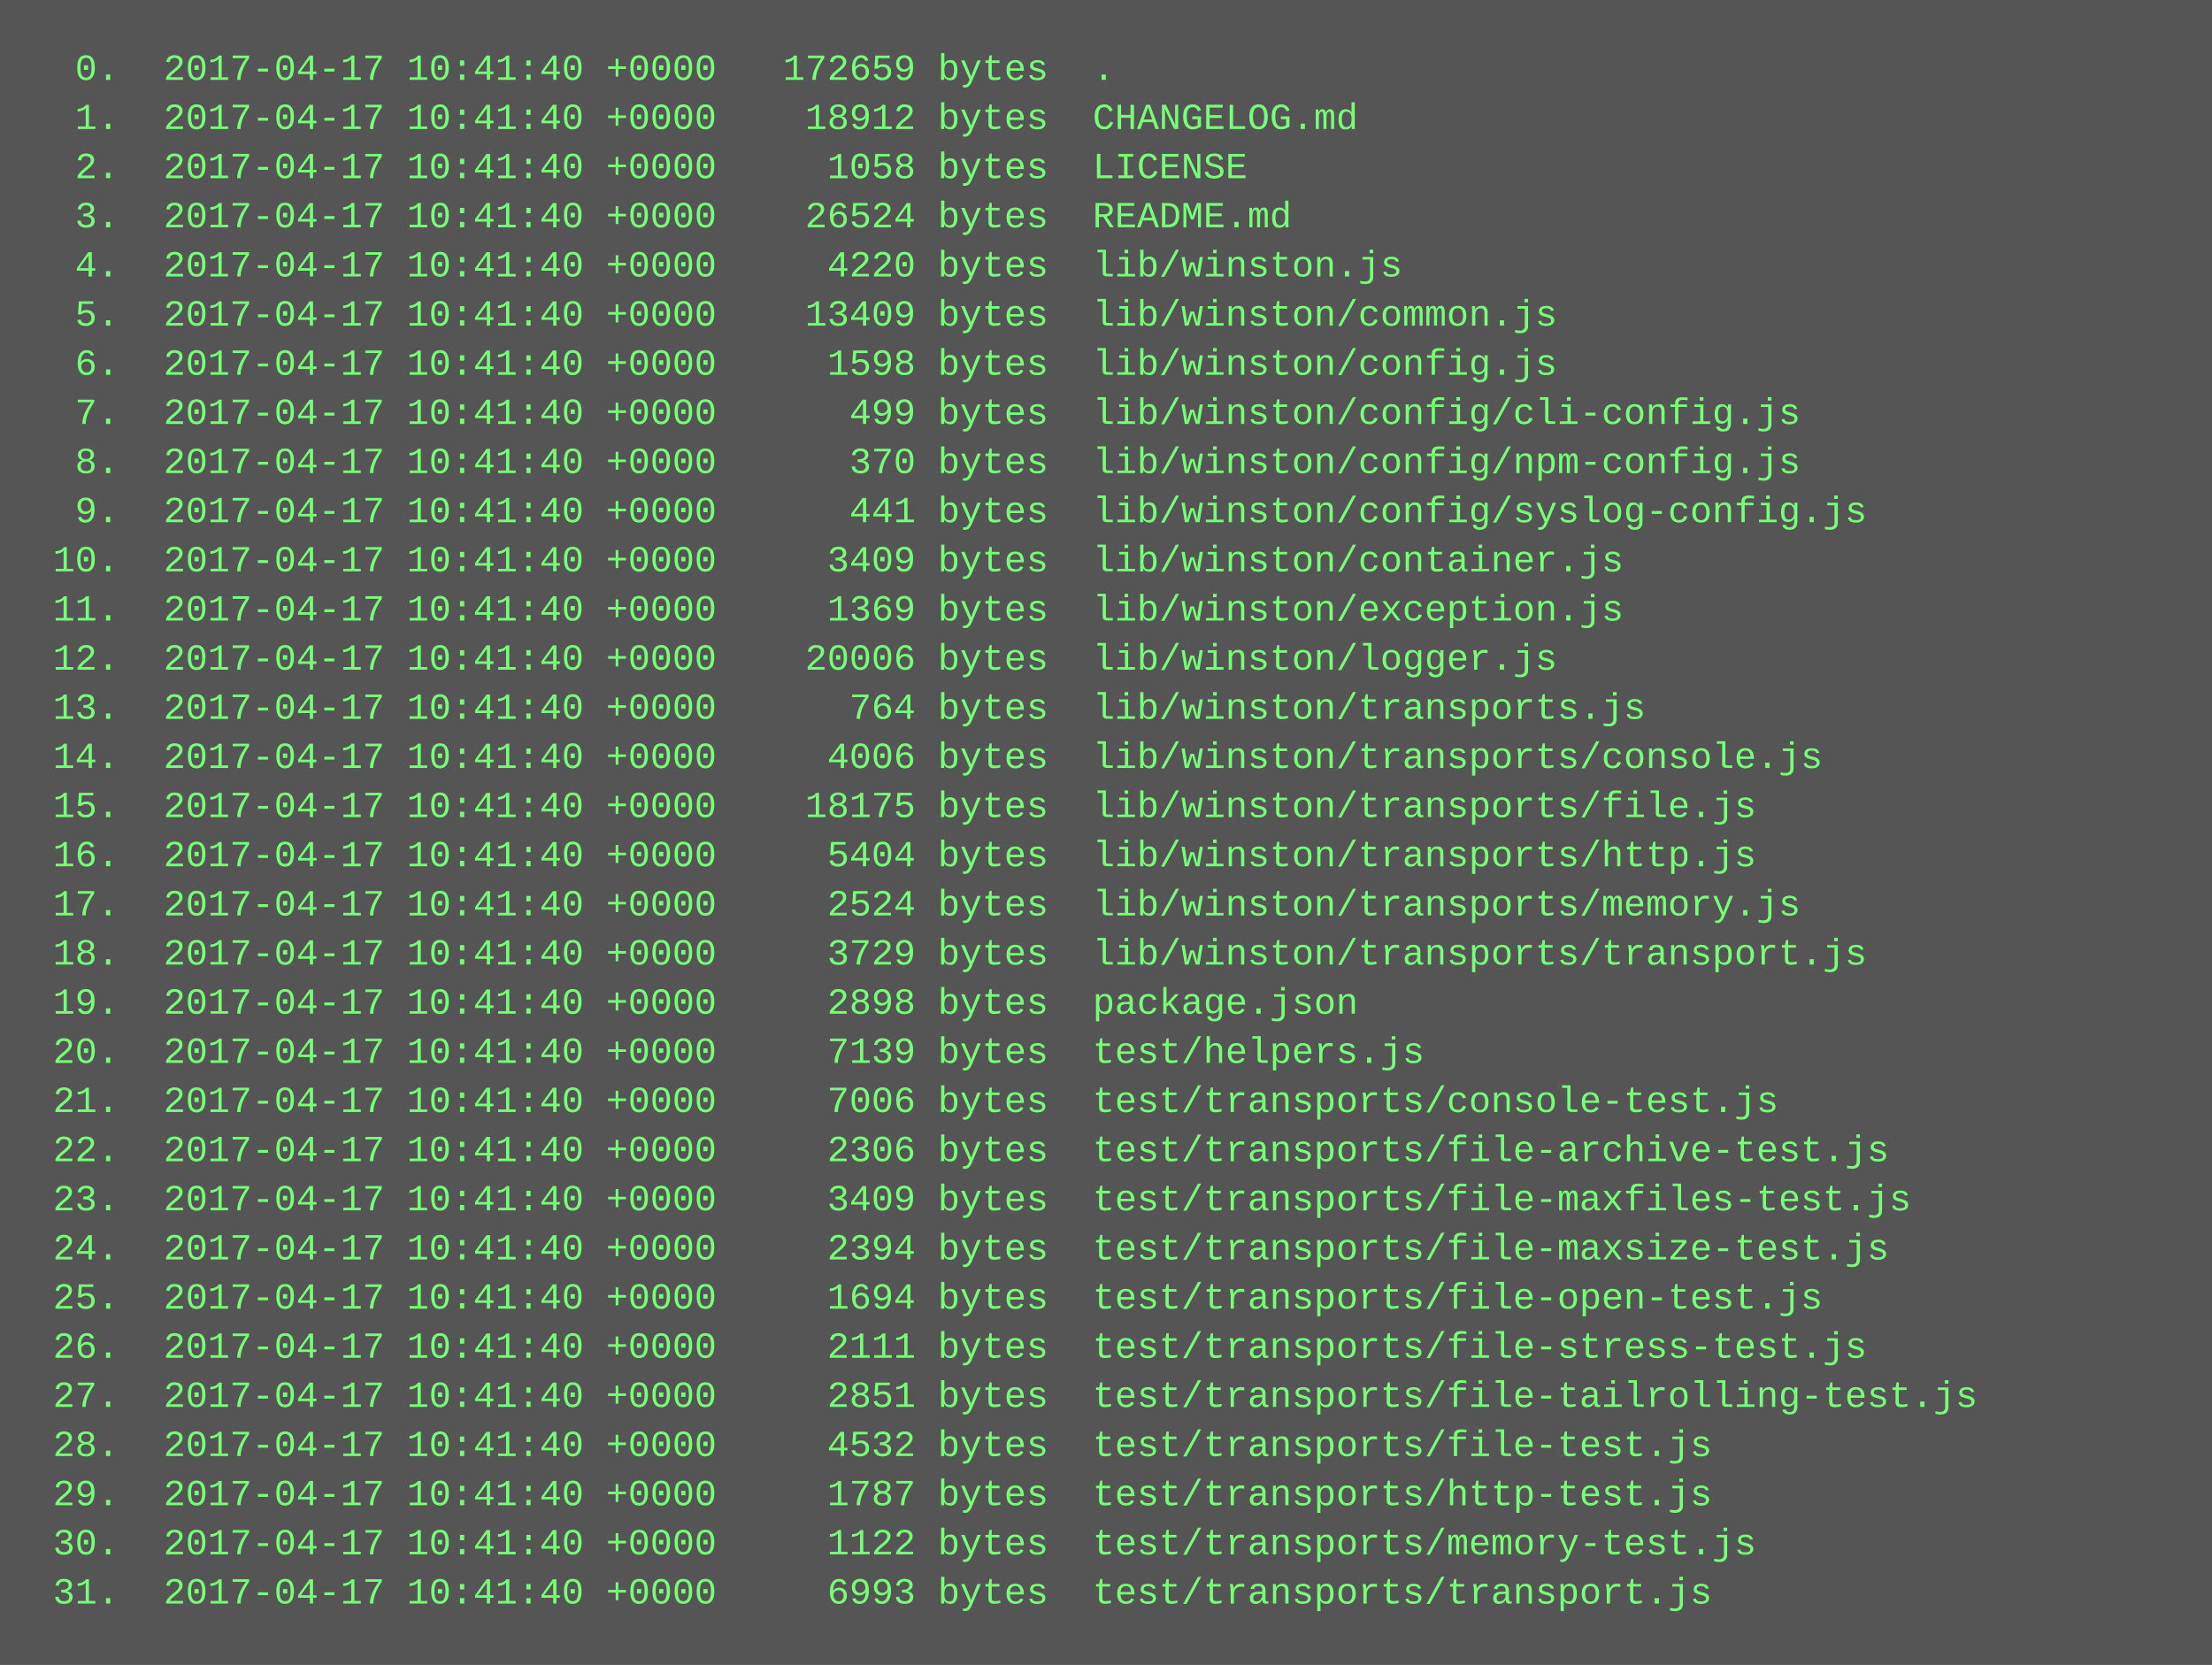
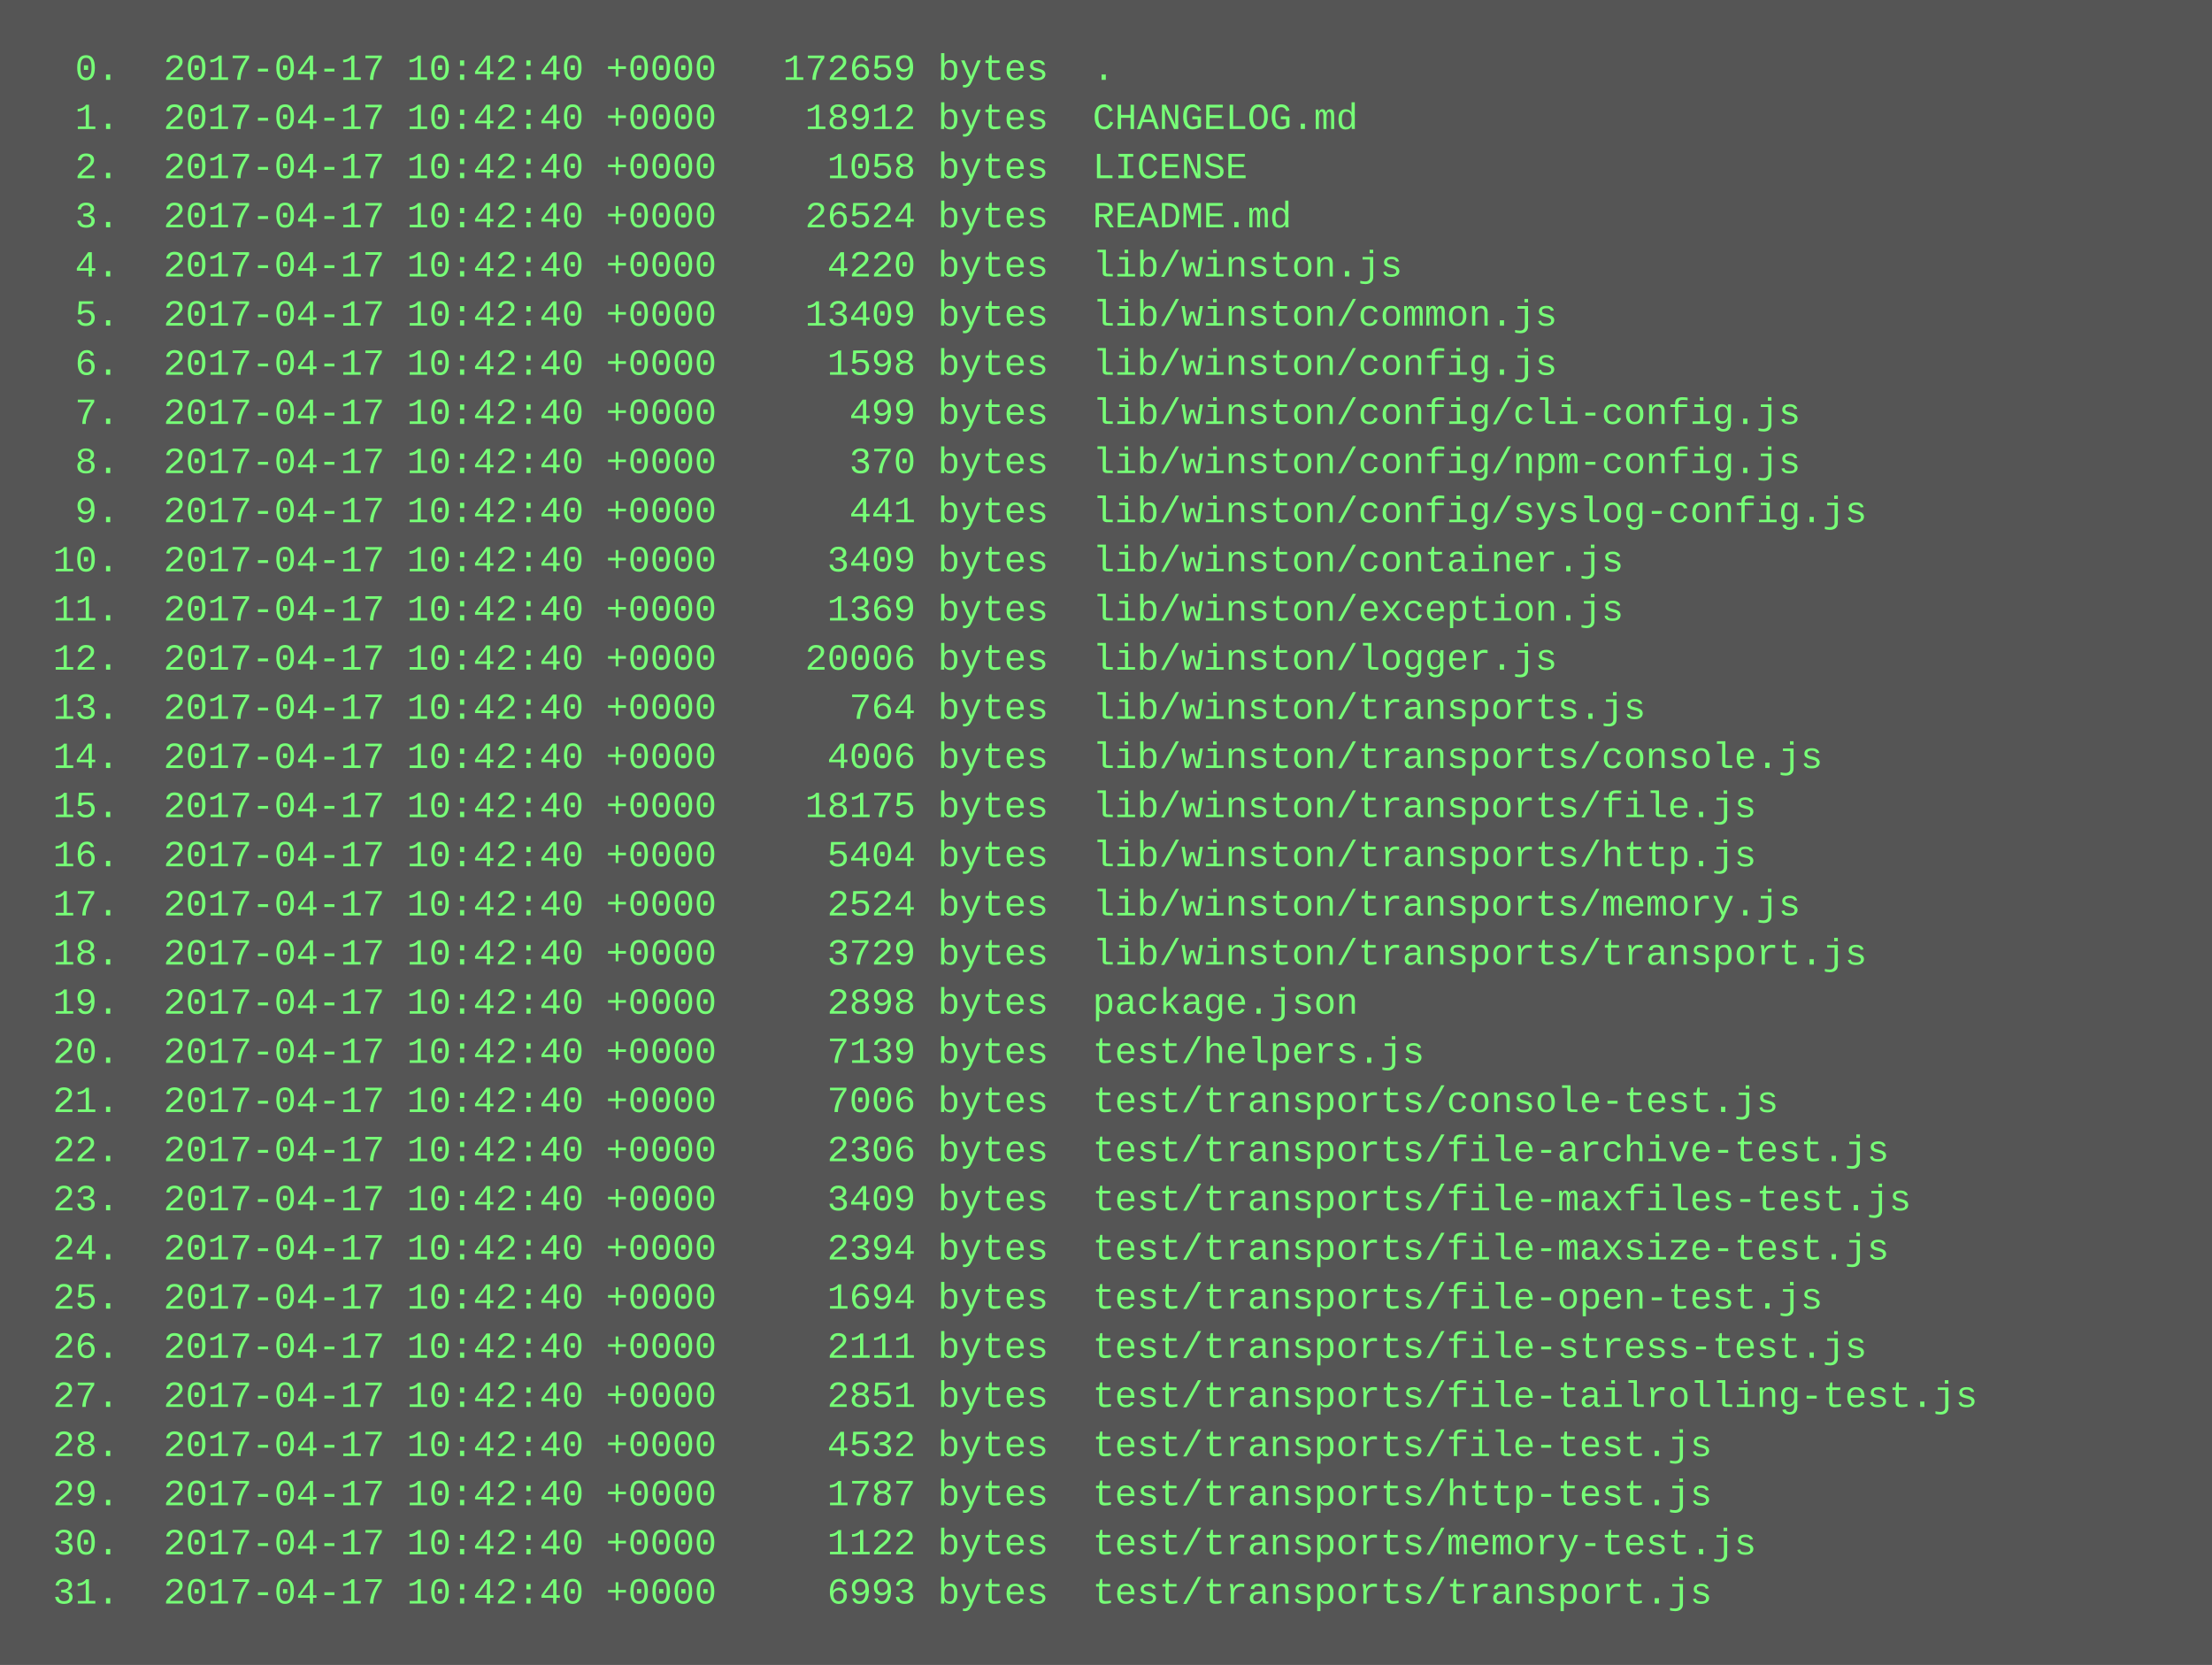
<svg xmlns="http://www.w3.org/2000/svg" height="542" width="720">
  <rect height="542" fill="#555" width="720" />
  <text fill="#7f7" font-family="Courier New" font-size="12" xml:space="preserve">
-     <tspan x="10" y="26">  0.  2017-04-17 10:41:40 +0000   172659 bytes  .</tspan>
-     <tspan x="10" y="42">  1.  2017-04-17 10:41:40 +0000    18912 bytes  CHANGELOG.md</tspan>
-     <tspan x="10" y="58">  2.  2017-04-17 10:41:40 +0000     1058 bytes  LICENSE</tspan>
-     <tspan x="10" y="74">  3.  2017-04-17 10:41:40 +0000    26524 bytes  README.md</tspan>
-     <tspan x="10" y="90">  4.  2017-04-17 10:41:40 +0000     4220 bytes  lib/winston.js</tspan>
-     <tspan x="10" y="106">  5.  2017-04-17 10:41:40 +0000    13409 bytes  lib/winston/common.js</tspan>
-     <tspan x="10" y="122">  6.  2017-04-17 10:41:40 +0000     1598 bytes  lib/winston/config.js</tspan>
-     <tspan x="10" y="138">  7.  2017-04-17 10:41:40 +0000      499 bytes  lib/winston/config/cli-config.js</tspan>
-     <tspan x="10" y="154">  8.  2017-04-17 10:41:40 +0000      370 bytes  lib/winston/config/npm-config.js</tspan>
-     <tspan x="10" y="170">  9.  2017-04-17 10:41:40 +0000      441 bytes  lib/winston/config/syslog-config.js</tspan>
-     <tspan x="10" y="186"> 10.  2017-04-17 10:41:40 +0000     3409 bytes  lib/winston/container.js</tspan>
-     <tspan x="10" y="202"> 11.  2017-04-17 10:41:40 +0000     1369 bytes  lib/winston/exception.js</tspan>
-     <tspan x="10" y="218"> 12.  2017-04-17 10:41:40 +0000    20006 bytes  lib/winston/logger.js</tspan>
-     <tspan x="10" y="234"> 13.  2017-04-17 10:41:40 +0000      764 bytes  lib/winston/transports.js</tspan>
-     <tspan x="10" y="250"> 14.  2017-04-17 10:41:40 +0000     4006 bytes  lib/winston/transports/console.js</tspan>
-     <tspan x="10" y="266"> 15.  2017-04-17 10:41:40 +0000    18175 bytes  lib/winston/transports/file.js</tspan>
-     <tspan x="10" y="282"> 16.  2017-04-17 10:41:40 +0000     5404 bytes  lib/winston/transports/http.js</tspan>
-     <tspan x="10" y="298"> 17.  2017-04-17 10:41:40 +0000     2524 bytes  lib/winston/transports/memory.js</tspan>
-     <tspan x="10" y="314"> 18.  2017-04-17 10:41:40 +0000     3729 bytes  lib/winston/transports/transport.js</tspan>
-     <tspan x="10" y="330"> 19.  2017-04-17 10:41:40 +0000     2898 bytes  package.json</tspan>
-     <tspan x="10" y="346"> 20.  2017-04-17 10:41:40 +0000     7139 bytes  test/helpers.js</tspan>
-     <tspan x="10" y="362"> 21.  2017-04-17 10:41:40 +0000     7006 bytes  test/transports/console-test.js</tspan>
-     <tspan x="10" y="378"> 22.  2017-04-17 10:41:40 +0000     2306 bytes  test/transports/file-archive-test.js</tspan>
-     <tspan x="10" y="394"> 23.  2017-04-17 10:41:40 +0000     3409 bytes  test/transports/file-maxfiles-test.js</tspan>
-     <tspan x="10" y="410"> 24.  2017-04-17 10:41:40 +0000     2394 bytes  test/transports/file-maxsize-test.js</tspan>
-     <tspan x="10" y="426"> 25.  2017-04-17 10:41:40 +0000     1694 bytes  test/transports/file-open-test.js</tspan>
-     <tspan x="10" y="442"> 26.  2017-04-17 10:41:40 +0000     2111 bytes  test/transports/file-stress-test.js</tspan>
-     <tspan x="10" y="458"> 27.  2017-04-17 10:41:40 +0000     2851 bytes  test/transports/file-tailrolling-test.js</tspan>
-     <tspan x="10" y="474"> 28.  2017-04-17 10:41:40 +0000     4532 bytes  test/transports/file-test.js</tspan>
-     <tspan x="10" y="490"> 29.  2017-04-17 10:41:40 +0000     1787 bytes  test/transports/http-test.js</tspan>
-     <tspan x="10" y="506"> 30.  2017-04-17 10:41:40 +0000     1122 bytes  test/transports/memory-test.js</tspan>
-     <tspan x="10" y="522"> 31.  2017-04-17 10:41:40 +0000     6993 bytes  test/transports/transport.js</tspan>
+     <tspan x="10" y="26">  0.  2017-04-17 10:42:40 +0000   172659 bytes  .</tspan>
+     <tspan x="10" y="42">  1.  2017-04-17 10:42:40 +0000    18912 bytes  CHANGELOG.md</tspan>
+     <tspan x="10" y="58">  2.  2017-04-17 10:42:40 +0000     1058 bytes  LICENSE</tspan>
+     <tspan x="10" y="74">  3.  2017-04-17 10:42:40 +0000    26524 bytes  README.md</tspan>
+     <tspan x="10" y="90">  4.  2017-04-17 10:42:40 +0000     4220 bytes  lib/winston.js</tspan>
+     <tspan x="10" y="106">  5.  2017-04-17 10:42:40 +0000    13409 bytes  lib/winston/common.js</tspan>
+     <tspan x="10" y="122">  6.  2017-04-17 10:42:40 +0000     1598 bytes  lib/winston/config.js</tspan>
+     <tspan x="10" y="138">  7.  2017-04-17 10:42:40 +0000      499 bytes  lib/winston/config/cli-config.js</tspan>
+     <tspan x="10" y="154">  8.  2017-04-17 10:42:40 +0000      370 bytes  lib/winston/config/npm-config.js</tspan>
+     <tspan x="10" y="170">  9.  2017-04-17 10:42:40 +0000      441 bytes  lib/winston/config/syslog-config.js</tspan>
+     <tspan x="10" y="186"> 10.  2017-04-17 10:42:40 +0000     3409 bytes  lib/winston/container.js</tspan>
+     <tspan x="10" y="202"> 11.  2017-04-17 10:42:40 +0000     1369 bytes  lib/winston/exception.js</tspan>
+     <tspan x="10" y="218"> 12.  2017-04-17 10:42:40 +0000    20006 bytes  lib/winston/logger.js</tspan>
+     <tspan x="10" y="234"> 13.  2017-04-17 10:42:40 +0000      764 bytes  lib/winston/transports.js</tspan>
+     <tspan x="10" y="250"> 14.  2017-04-17 10:42:40 +0000     4006 bytes  lib/winston/transports/console.js</tspan>
+     <tspan x="10" y="266"> 15.  2017-04-17 10:42:40 +0000    18175 bytes  lib/winston/transports/file.js</tspan>
+     <tspan x="10" y="282"> 16.  2017-04-17 10:42:40 +0000     5404 bytes  lib/winston/transports/http.js</tspan>
+     <tspan x="10" y="298"> 17.  2017-04-17 10:42:40 +0000     2524 bytes  lib/winston/transports/memory.js</tspan>
+     <tspan x="10" y="314"> 18.  2017-04-17 10:42:40 +0000     3729 bytes  lib/winston/transports/transport.js</tspan>
+     <tspan x="10" y="330"> 19.  2017-04-17 10:42:40 +0000     2898 bytes  package.json</tspan>
+     <tspan x="10" y="346"> 20.  2017-04-17 10:42:40 +0000     7139 bytes  test/helpers.js</tspan>
+     <tspan x="10" y="362"> 21.  2017-04-17 10:42:40 +0000     7006 bytes  test/transports/console-test.js</tspan>
+     <tspan x="10" y="378"> 22.  2017-04-17 10:42:40 +0000     2306 bytes  test/transports/file-archive-test.js</tspan>
+     <tspan x="10" y="394"> 23.  2017-04-17 10:42:40 +0000     3409 bytes  test/transports/file-maxfiles-test.js</tspan>
+     <tspan x="10" y="410"> 24.  2017-04-17 10:42:40 +0000     2394 bytes  test/transports/file-maxsize-test.js</tspan>
+     <tspan x="10" y="426"> 25.  2017-04-17 10:42:40 +0000     1694 bytes  test/transports/file-open-test.js</tspan>
+     <tspan x="10" y="442"> 26.  2017-04-17 10:42:40 +0000     2111 bytes  test/transports/file-stress-test.js</tspan>
+     <tspan x="10" y="458"> 27.  2017-04-17 10:42:40 +0000     2851 bytes  test/transports/file-tailrolling-test.js</tspan>
+     <tspan x="10" y="474"> 28.  2017-04-17 10:42:40 +0000     4532 bytes  test/transports/file-test.js</tspan>
+     <tspan x="10" y="490"> 29.  2017-04-17 10:42:40 +0000     1787 bytes  test/transports/http-test.js</tspan>
+     <tspan x="10" y="506"> 30.  2017-04-17 10:42:40 +0000     1122 bytes  test/transports/memory-test.js</tspan>
+     <tspan x="10" y="522"> 31.  2017-04-17 10:42:40 +0000     6993 bytes  test/transports/transport.js</tspan>
  </text>
</svg>
